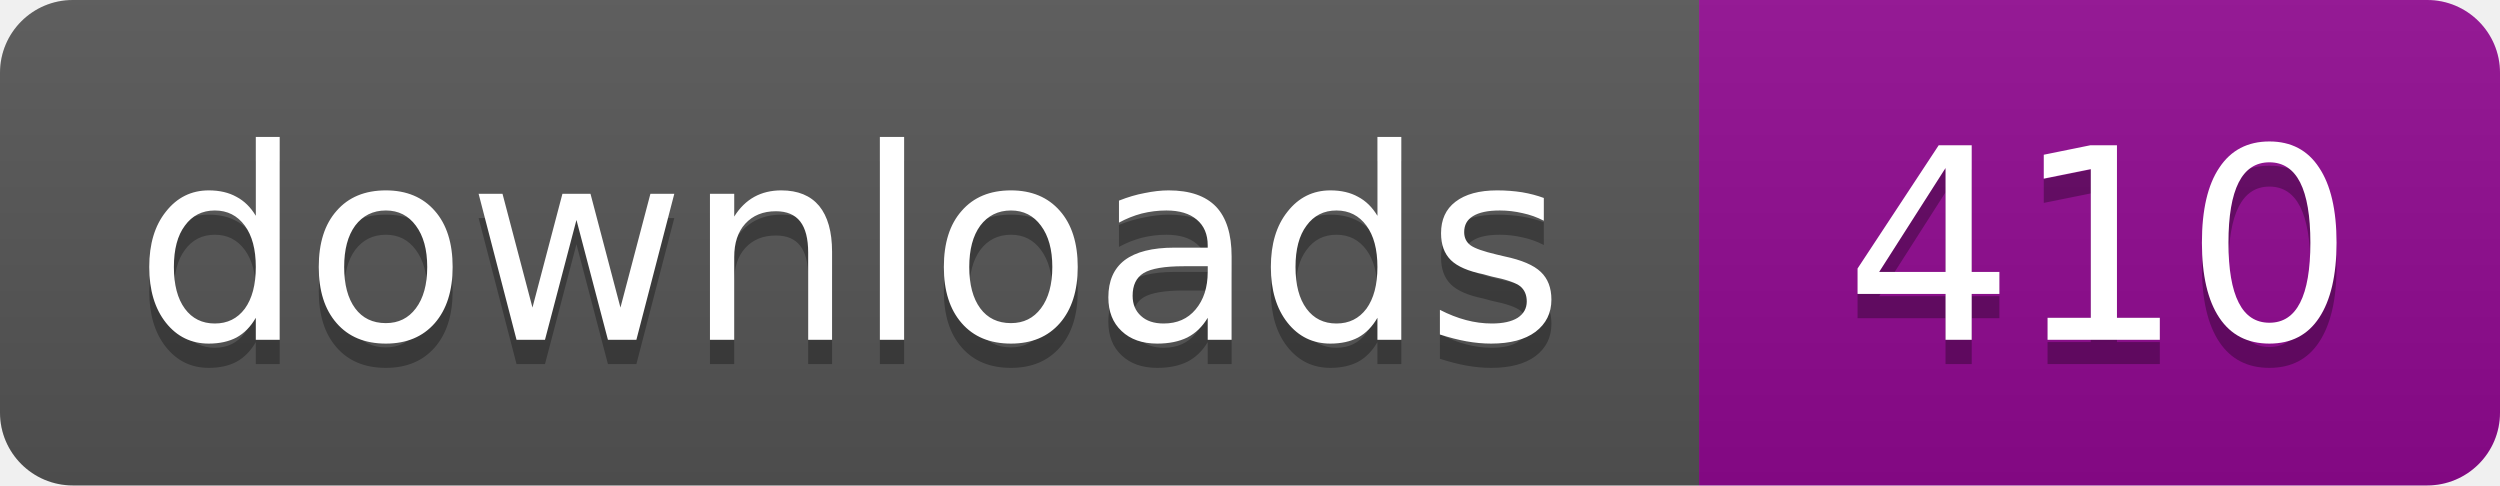
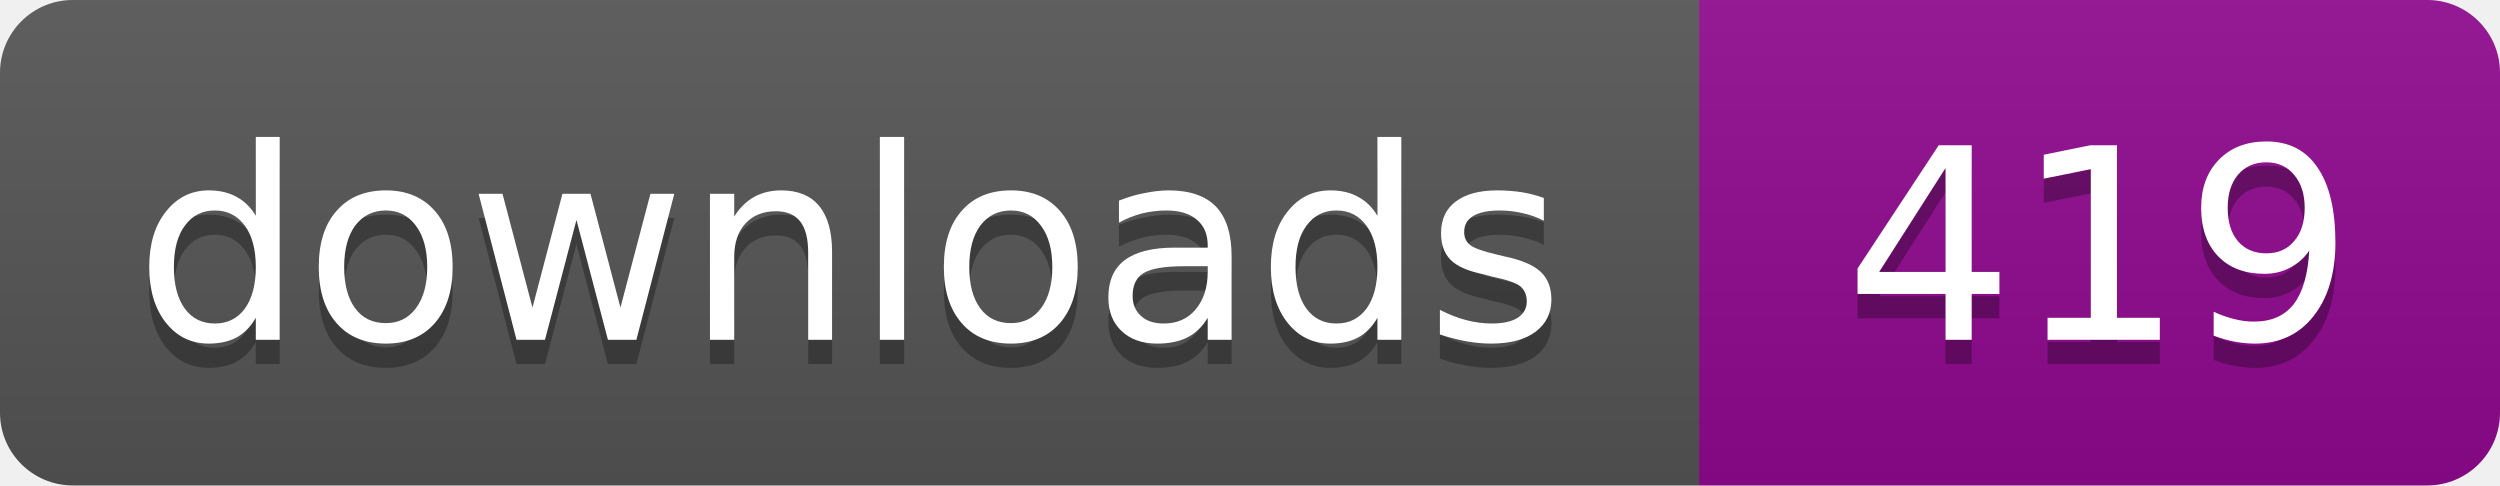
- <svg xmlns="http://www.w3.org/2000/svg" width="103" height="20" role="img" aria-label="Downloads: 410">
+ <svg xmlns="http://www.w3.org/2000/svg" width="103" height="20" role="img" aria-label="Downloads: 419">
  <linearGradient id="s" x2="0" y2="100%">
    <stop offset="0" stop-color="#bbb" stop-opacity=".1" />
    <stop offset="1" stop-opacity=".1" />
  </linearGradient>
  <clipPath id="r">
    <rect width="103" height="20" rx="3" />
  </clipPath>
  <g clip-path="url(#r)">
    <path fill="#555" d="M0 0h70v20H0z" />
    <path fill="#910991" d="M70 0h33v20H70z" />
    <path fill="url(#s)" d="M0 0h103v20H0z" />
  </g>
  <g fill="#fff" text-anchor="middle" font-family="Verdana,Geneva,DejaVu Sans,sans-serif" font-size="11">
    <text x="35" y="15" fill="#010101" fill-opacity=".3">downloads</text>
    <text x="35" y="14">downloads</text>
-     <text x="86.5" y="15" fill="#010101" fill-opacity=".3">410</text>
-     <text x="86.5" y="14">410</text>
+     <text x="86.5" y="15" fill="#010101" fill-opacity=".3">419</text>
+     <text x="86.5" y="14">419</text>
  </g>
</svg>
